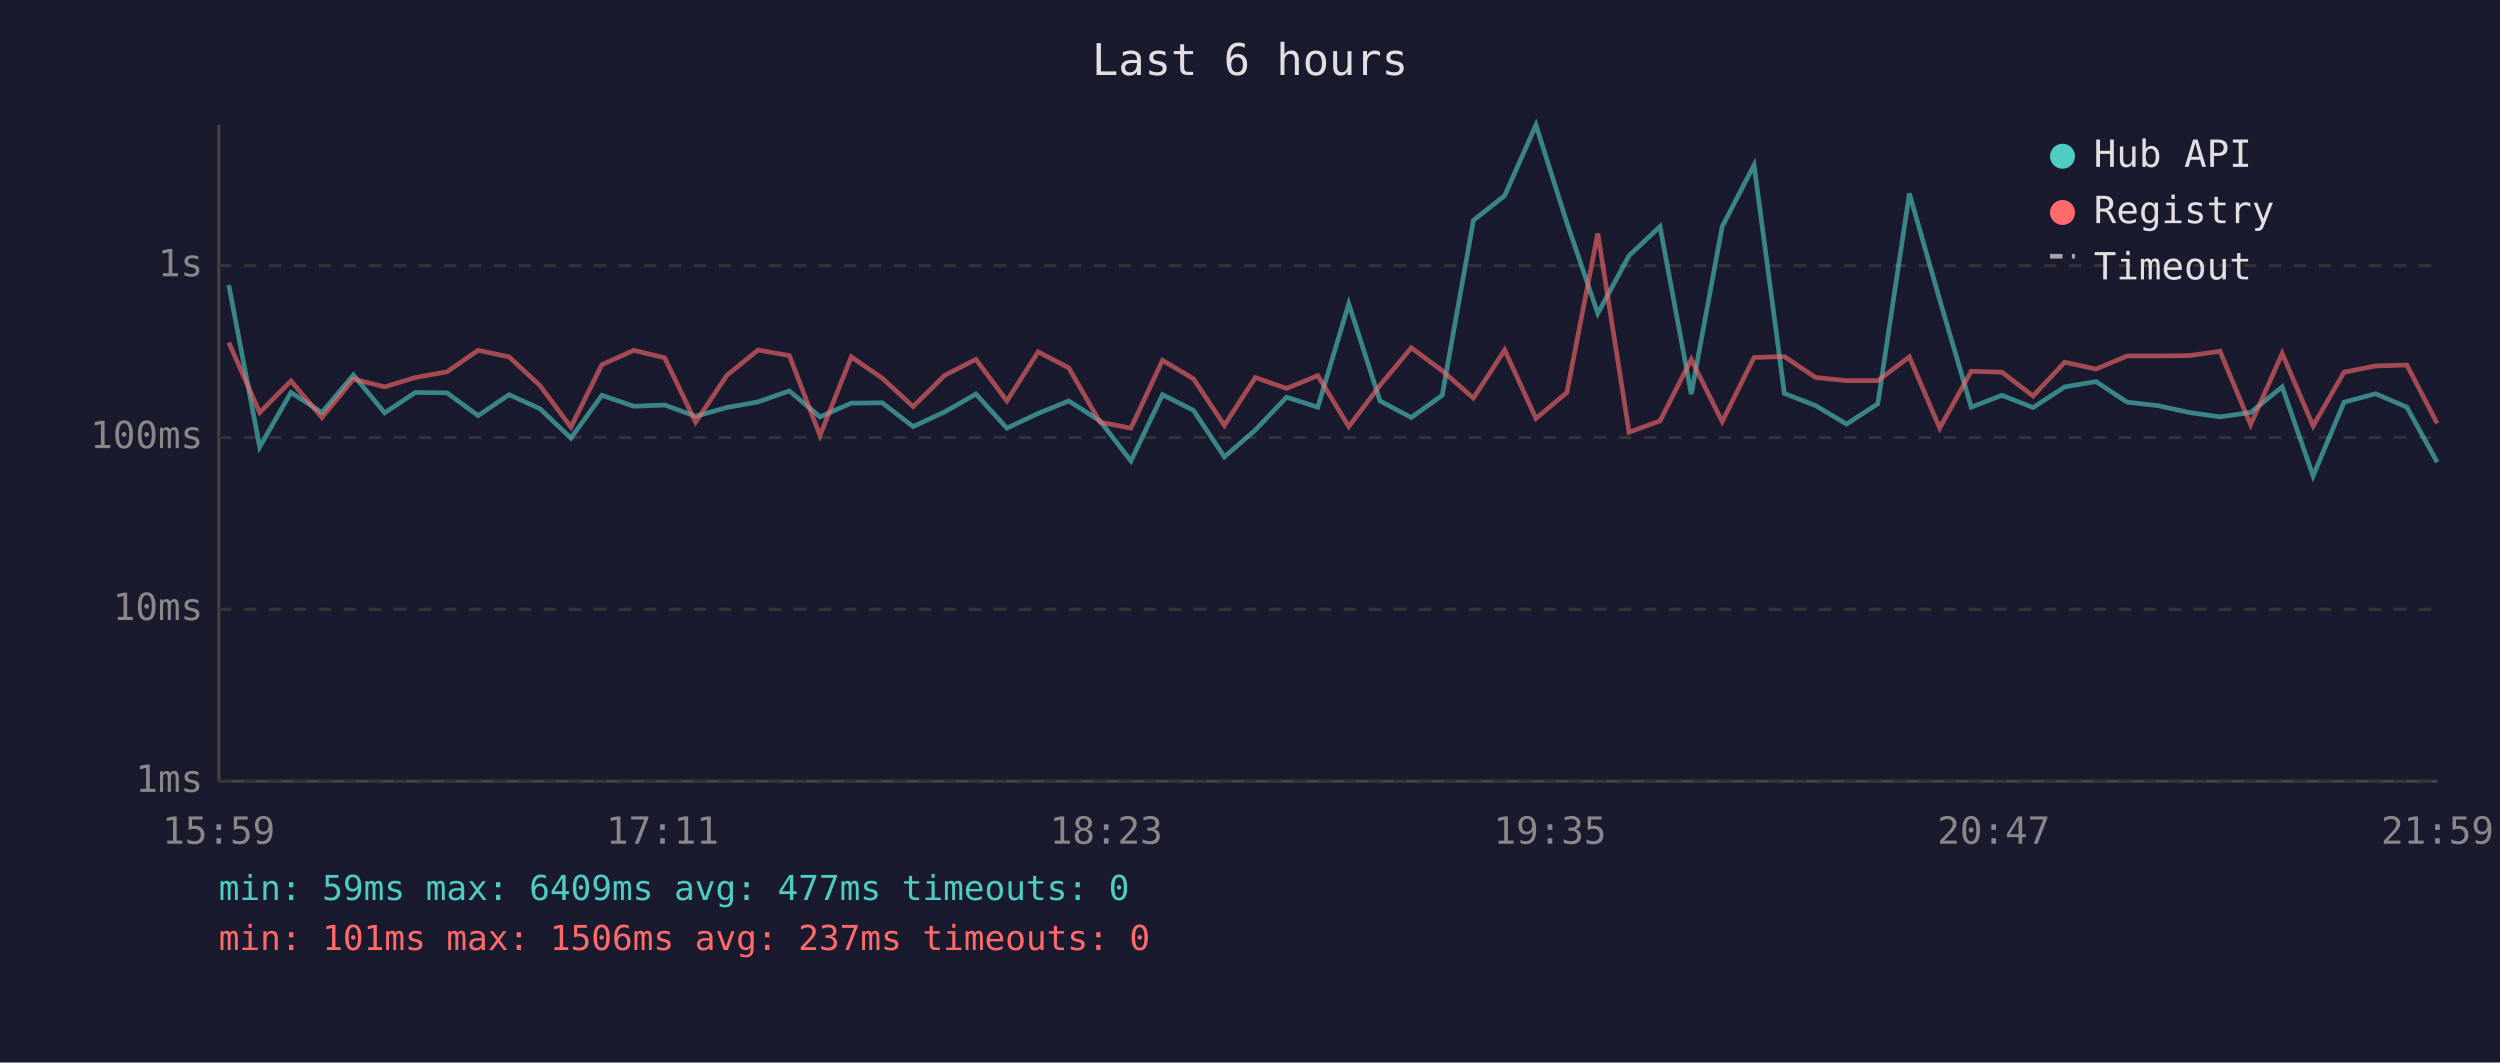
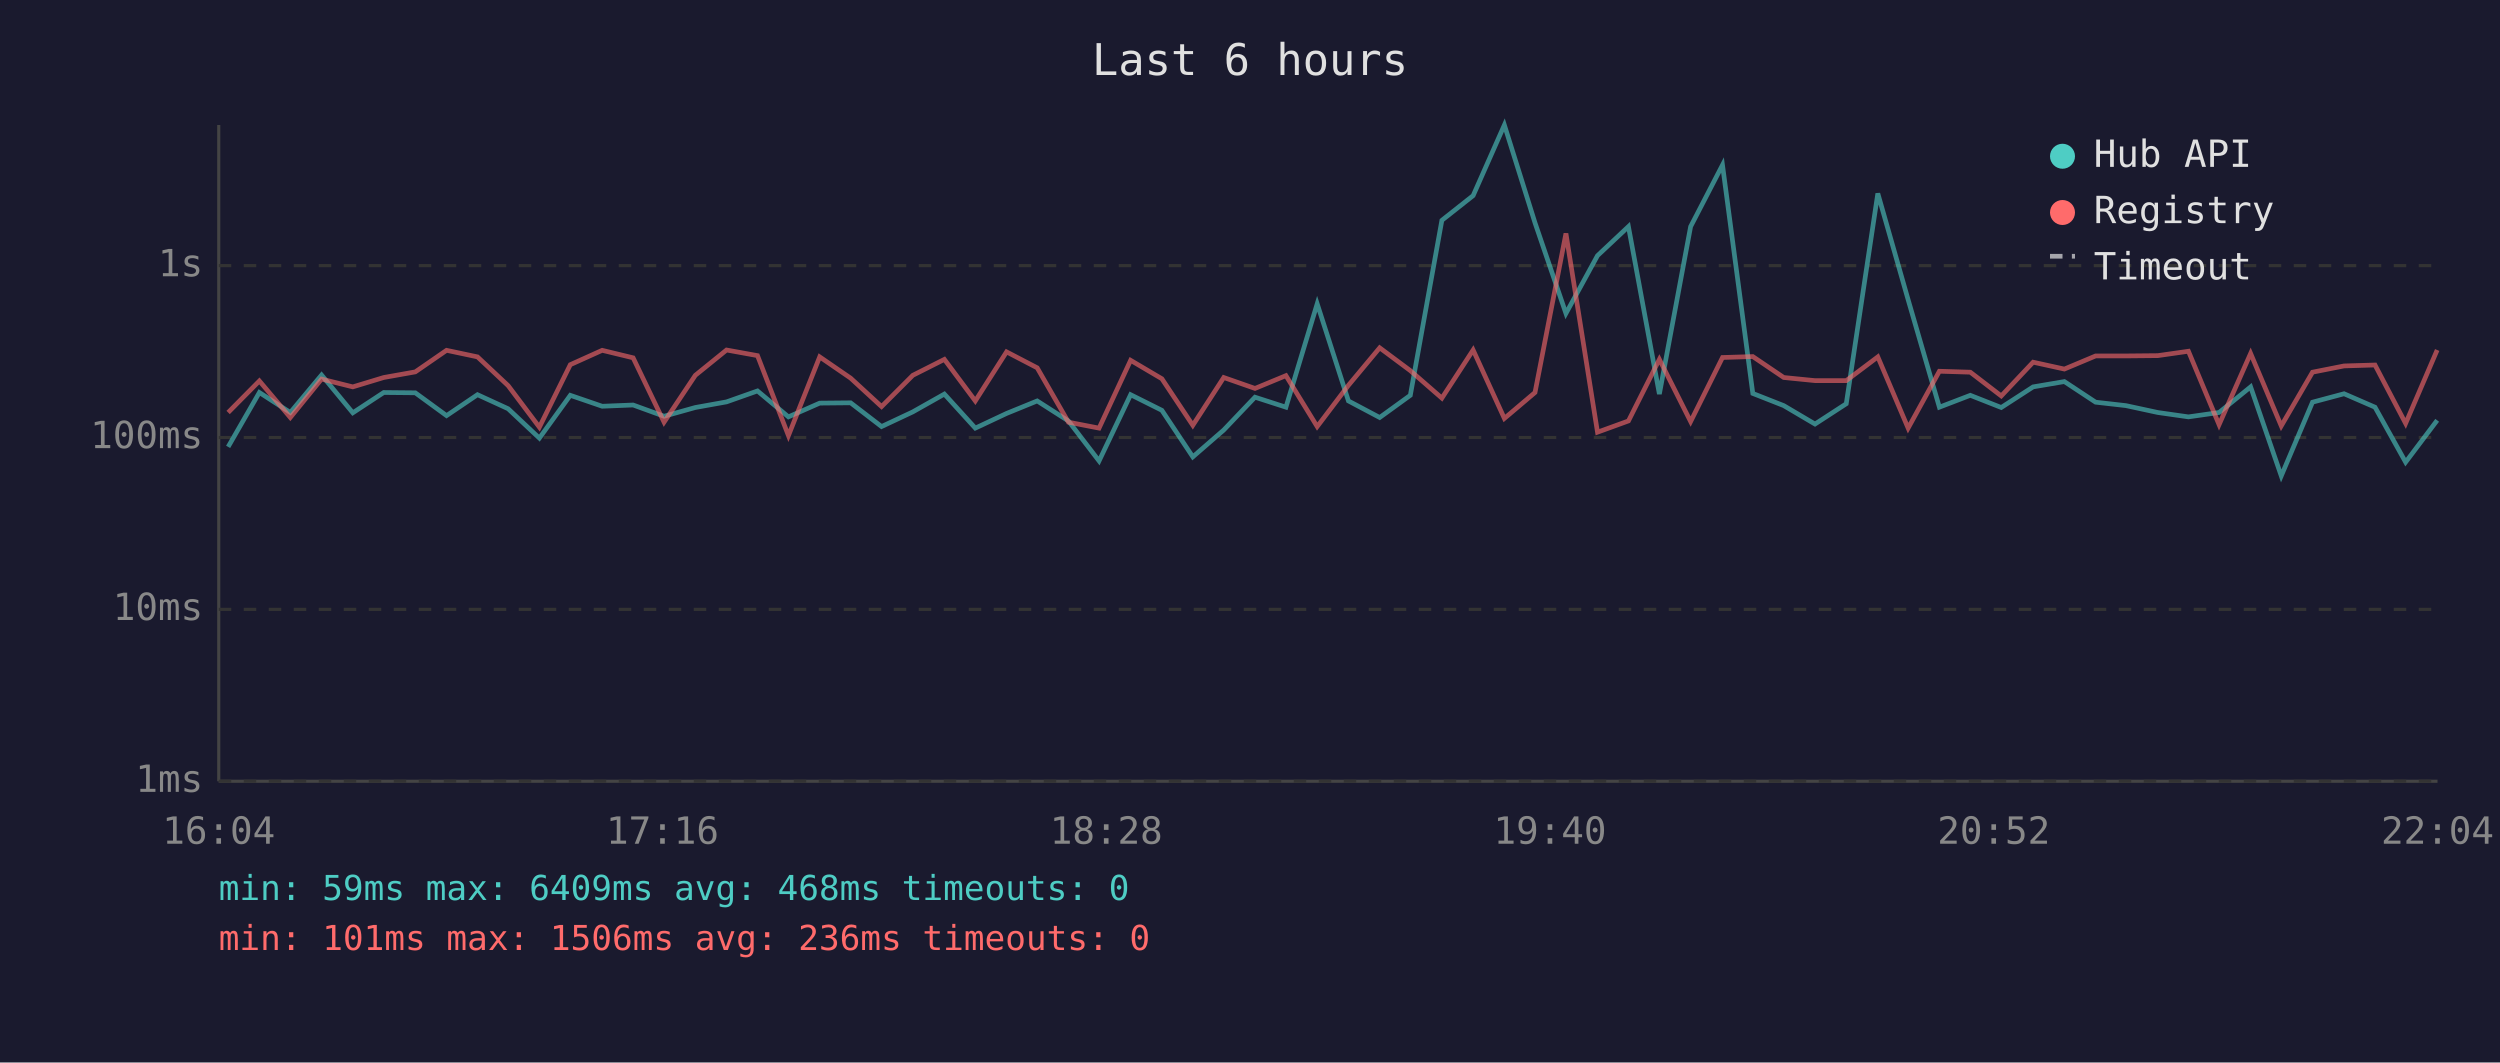
<svg xmlns="http://www.w3.org/2000/svg" viewBox="0 0 800 340" font-family="monospace" font-size="12">
  <rect width="800" height="340" fill="#1a1a2e" />
  <text x="400" y="24" fill="#e0e0e0" font-size="14" text-anchor="middle">Last 6 hours</text>
  <line x1="70" y1="40" x2="70" y2="250" stroke="#444" stroke-width="1" />
  <line x1="70" y1="250" x2="780" y2="250" stroke="#444" stroke-width="1" />
  <line x1="70" y1="250" x2="780" y2="250" stroke="#333" stroke-width="1" stroke-dasharray="4" />
  <text x="65" y="250" fill="#888" text-anchor="end" dominant-baseline="middle">1ms</text>
  <line x1="70" y1="195" x2="780" y2="195" stroke="#333" stroke-width="1" stroke-dasharray="4" />
  <text x="65" y="195" fill="#888" text-anchor="end" dominant-baseline="middle">10ms</text>
  <line x1="70" y1="140" x2="780" y2="140" stroke="#333" stroke-width="1" stroke-dasharray="4" />
  <text x="65" y="140" fill="#888" text-anchor="end" dominant-baseline="middle">100ms</text>
  <line x1="70" y1="85" x2="780" y2="85" stroke="#333" stroke-width="1" stroke-dasharray="4" />
  <text x="65" y="85" fill="#888" text-anchor="end" dominant-baseline="middle">1s</text>
-   <text x="70" y="270" fill="#888" text-anchor="middle">15:59</text>
-   <text x="212" y="270" fill="#888" text-anchor="middle">17:11</text>
-   <text x="354" y="270" fill="#888" text-anchor="middle">18:23</text>
-   <text x="496" y="270" fill="#888" text-anchor="middle">19:35</text>
-   <text x="638" y="270" fill="#888" text-anchor="middle">20:47</text>
-   <text x="780" y="270" fill="#888" text-anchor="middle">21:59</text>
-   <polyline points="73.2,91.2 83.1,143.0 93.1,125.6 103.0,132.0 113.1,120.0 123.1,132.1 132.9,125.6 143.0,125.7 153.0,133.0 162.9,126.3 172.8,130.8 182.7,140.2 192.6,126.5 202.8,130.0 212.7,129.6 222.6,133.2 232.6,130.4 242.6,128.6 252.6,125.1 262.4,133.4 272.4,129.0 282.3,128.9 292.2,136.5 302.3,131.8 312.3,126.1 322.2,137.0 332.2,132.3 342.0,128.3 352.0,134.7 361.9,147.5 372.0,126.3 381.9,131.3 391.8,146.2 401.7,137.6 411.7,127.1 421.7,130.3 431.6,97.2 441.6,128.3 451.6,133.6 461.5,126.5 471.5,70.5 481.5,62.6 491.5,40.0 501.4,71.3 511.3,100.3 521.3,81.8 531.2,72.5 541.2,126.1 551.1,72.5 561.3,52.8 571.0,125.9 581.0,129.8 590.9,135.7 600.9,129.2 611.0,61.9 620.7,95.9 630.8,130.3 640.6,126.5 650.6,130.4 660.7,123.8 670.7,122.1 680.7,128.7 690.5,129.8 700.6,132.0 710.4,133.4 720.2,132.0 730.3,123.8 740.2,152.3 750.1,128.7 760.2,126.0 770.2,130.3 779.9,147.9" fill="none" stroke="#4ecdc4" stroke-width="1.5" opacity="0.6" />
-   <polyline points="73.2,109.6 83.1,132.0 93.1,121.9 103.0,133.6 113.1,121.3 123.1,123.8 132.9,120.8 143.0,119.0 153.0,112.1 162.9,114.2 172.8,123.4 182.7,136.7 192.6,116.7 202.8,112.1 212.7,114.5 222.6,135.1 232.6,120.1 242.6,112.0 252.6,113.8 262.4,139.4 272.4,114.2 282.3,121.0 292.2,130.1 302.3,120.1 312.3,115.0 322.2,128.3 332.2,112.6 342.0,117.7 352.0,135.1 361.9,137.0 372.0,115.3 381.9,121.2 391.8,136.1 401.7,120.8 411.7,124.3 421.7,120.2 431.6,136.5 441.6,123.3 451.6,111.3 461.5,118.6 471.5,127.4 481.5,112.0 491.5,133.9 501.4,125.6 511.3,74.7 521.3,138.3 531.2,134.7 541.2,115.0 551.1,134.9 561.3,114.4 571.0,114.1 581.0,120.8 590.9,121.8 600.9,121.8 611.0,114.2 620.7,137.0 630.8,118.8 640.6,119.1 650.6,126.7 660.7,115.9 670.7,118.1 680.7,113.9 690.5,113.9 700.6,113.8 710.4,112.4 720.2,135.9 730.3,113.1 740.2,136.3 750.1,119.1 760.2,117.1 770.2,116.8 779.9,135.5" fill="none" stroke="#ff6b6b" stroke-width="1.5" opacity="0.6" />
+   <text x="70" y="270" fill="#888" text-anchor="middle">16:04</text>
+   <text x="212" y="270" fill="#888" text-anchor="middle">17:16</text>
+   <text x="354" y="270" fill="#888" text-anchor="middle">18:28</text>
+   <text x="496" y="270" fill="#888" text-anchor="middle">19:40</text>
+   <text x="638" y="270" fill="#888" text-anchor="middle">20:52</text>
+   <text x="780" y="270" fill="#888" text-anchor="middle">22:04</text>
+   <polyline points="73.0,143.0 83.0,125.6 92.9,132.0 102.9,120.0 112.9,132.1 122.8,125.6 132.9,125.7 142.9,133.0 152.8,126.3 162.6,130.8 172.6,140.2 182.5,126.5 192.7,130.0 202.6,129.6 212.5,133.2 222.5,130.4 232.5,128.6 242.4,125.1 252.3,133.4 262.3,129.0 272.2,128.9 282.1,136.5 292.1,131.8 302.2,126.1 312.1,137.0 322.1,132.3 331.9,128.3 341.9,134.7 351.7,147.5 361.8,126.3 371.8,131.3 381.7,146.2 391.6,137.6 401.6,127.1 411.5,130.3 421.5,97.2 431.5,128.3 441.5,133.6 451.3,126.5 461.4,70.5 471.4,62.6 481.4,40.0 491.2,71.3 501.1,100.3 511.2,81.8 521.1,72.5 531.0,126.1 541.0,72.5 551.2,52.8 560.9,125.9 570.8,129.8 580.8,135.7 590.8,129.2 600.9,61.9 610.6,95.9 620.6,130.3 630.5,126.5 640.4,130.4 650.6,123.8 660.6,122.1 670.6,128.7 680.3,129.8 690.5,132.0 700.3,133.4 710.1,132.0 720.2,123.8 730.0,152.3 740.0,128.7 750.1,126.0 760.0,130.3 769.8,147.9 779.9,134.5" fill="none" stroke="#4ecdc4" stroke-width="1.5" opacity="0.6" />
+   <polyline points="73.0,132.0 83.0,121.9 92.9,133.6 102.9,121.3 112.9,123.8 122.8,120.8 132.9,119.0 142.9,112.1 152.8,114.2 162.6,123.4 172.6,136.7 182.5,116.7 192.7,112.1 202.6,114.5 212.5,135.1 222.5,120.1 232.5,112.0 242.4,113.8 252.3,139.4 262.3,114.2 272.2,121.0 282.1,130.1 292.1,120.1 302.2,115.0 312.1,128.3 322.1,112.6 331.9,117.7 341.9,135.1 351.7,137.0 361.8,115.3 371.8,121.2 381.7,136.1 391.6,120.8 401.6,124.3 411.5,120.2 421.5,136.5 431.5,123.3 441.5,111.3 451.3,118.6 461.4,127.4 471.4,112.0 481.4,133.9 491.2,125.6 501.1,74.7 511.2,138.3 521.1,134.7 531.0,115.0 541.0,134.9 551.2,114.4 560.9,114.1 570.8,120.8 580.8,121.8 590.8,121.8 600.9,114.2 610.6,137.0 620.6,118.8 630.5,119.1 640.4,126.7 650.6,115.9 660.6,118.1 670.6,113.9 680.3,113.9 690.5,113.8 700.3,112.4 710.1,135.9 720.2,113.1 730.0,136.3 740.0,119.1 750.1,117.1 760.0,116.8 769.8,135.5 779.9,112.0" fill="none" stroke="#ff6b6b" stroke-width="1.5" opacity="0.6" />
  <circle cx="660" cy="50" r="4" fill="#4ecdc4" />
  <text x="670" y="50" fill="#e0e0e0" dominant-baseline="middle">Hub API</text>
  <circle cx="660" cy="68" r="4" fill="#ff6b6b" />
  <text x="670" y="68" fill="#e0e0e0" dominant-baseline="middle">Registry</text>
  <line x1="656" y1="82" x2="664" y2="82" stroke="#e0e0e0" stroke-width="1.5" stroke-dasharray="4,3" opacity="0.7" />
  <text x="670" y="86" fill="#e0e0e0" dominant-baseline="middle">Timeout</text>
-   <text x="70" y="288" fill="#4ecdc4" font-size="11">min: 59ms  max: 6409ms  avg: 477ms  timeouts: 0</text>
-   <text x="70" y="304" fill="#ff6b6b" font-size="11">min: 101ms  max: 1506ms  avg: 237ms  timeouts: 0</text>
+   <text x="70" y="288" fill="#4ecdc4" font-size="11">min: 59ms  max: 6409ms  avg: 468ms  timeouts: 0</text>
+   <text x="70" y="304" fill="#ff6b6b" font-size="11">min: 101ms  max: 1506ms  avg: 236ms  timeouts: 0</text>
</svg>
